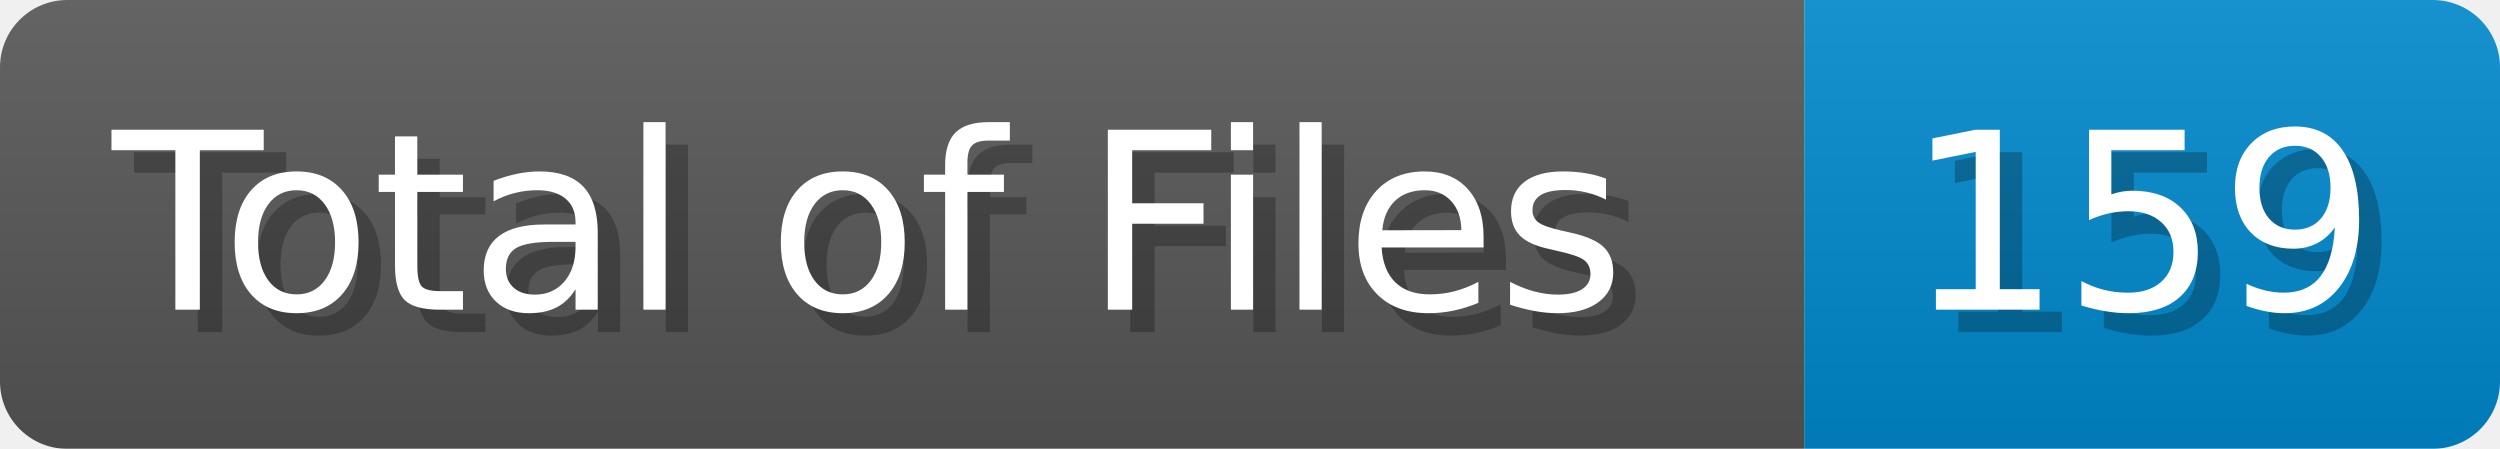
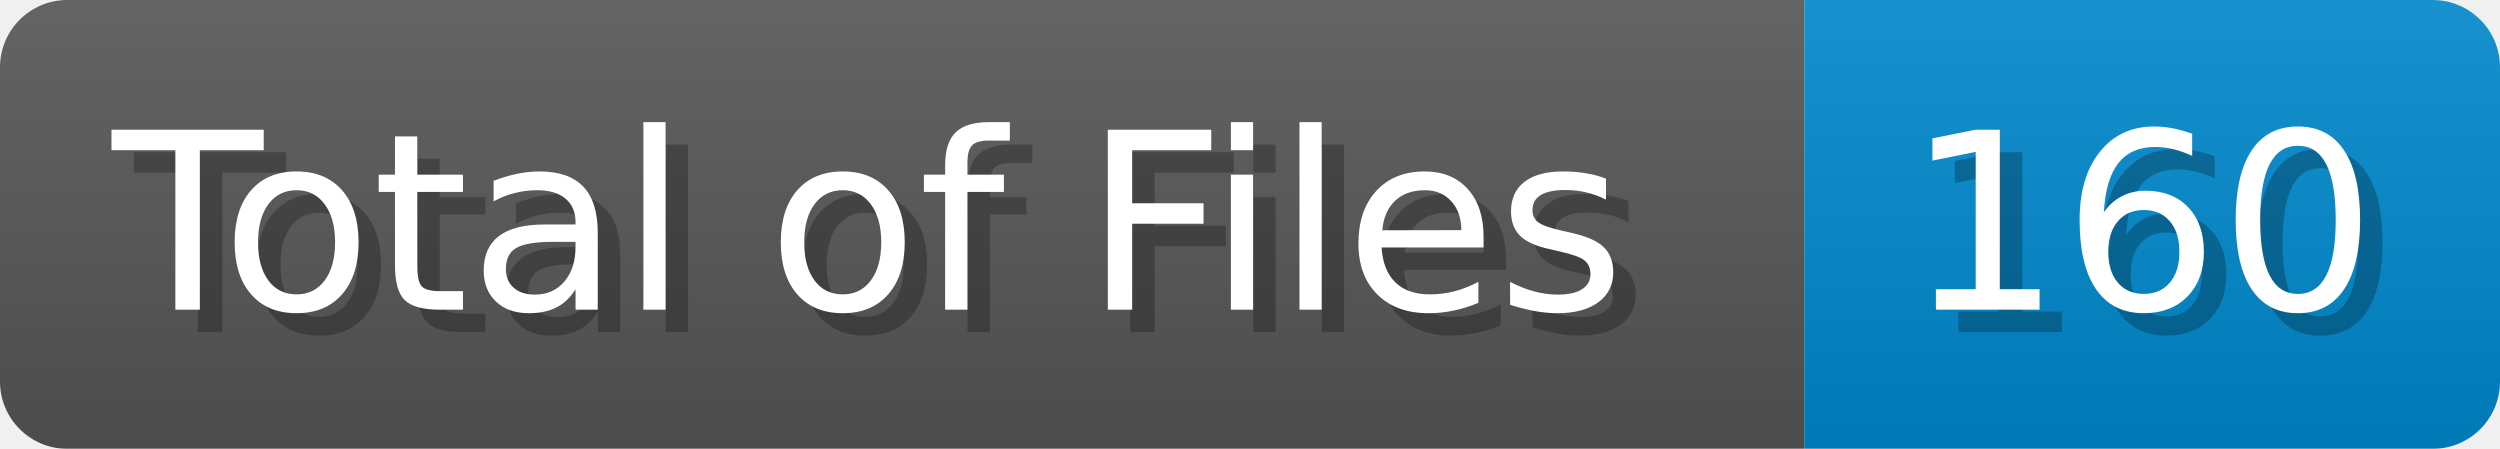
<svg xmlns="http://www.w3.org/2000/svg" width="111.4" height="20" viewBox="0 0 1114 200">
  <linearGradient id="a" x2="0" y2="100%">
    <stop offset="0" stop-opacity=".1" stop-color="#EEE" />
    <stop offset="1" stop-opacity=".1" />
  </linearGradient>
  <mask id="m">
    <rect width="1114" height="200" rx="30" fill="#FFF" />
  </mask>
  <g mask="url(#m)">
    <rect width="804" height="200" fill="#555" />
    <rect width="310" height="200" fill="#08C" x="804" />
    <rect width="1114" height="200" fill="url(#a)" />
  </g>
  <g fill="#fff" text-anchor="start" font-family="Verdana,DejaVu Sans,sans-serif" font-size="110">
    <text x="60" y="148" textLength="704" fill="#000" opacity="0.25">Total of Files</text>
    <text x="50" y="138" textLength="704">Total of Files</text>
-     <text x="859" y="148" textLength="210" fill="#000" opacity="0.25">159</text>
-     <text x="849" y="138" textLength="210">159</text>
+     <text x="859" y="148" textLength="210" fill="#000" opacity="0.25">160</text>
+     <text x="849" y="138" textLength="210">160</text>
  </g>
</svg>
